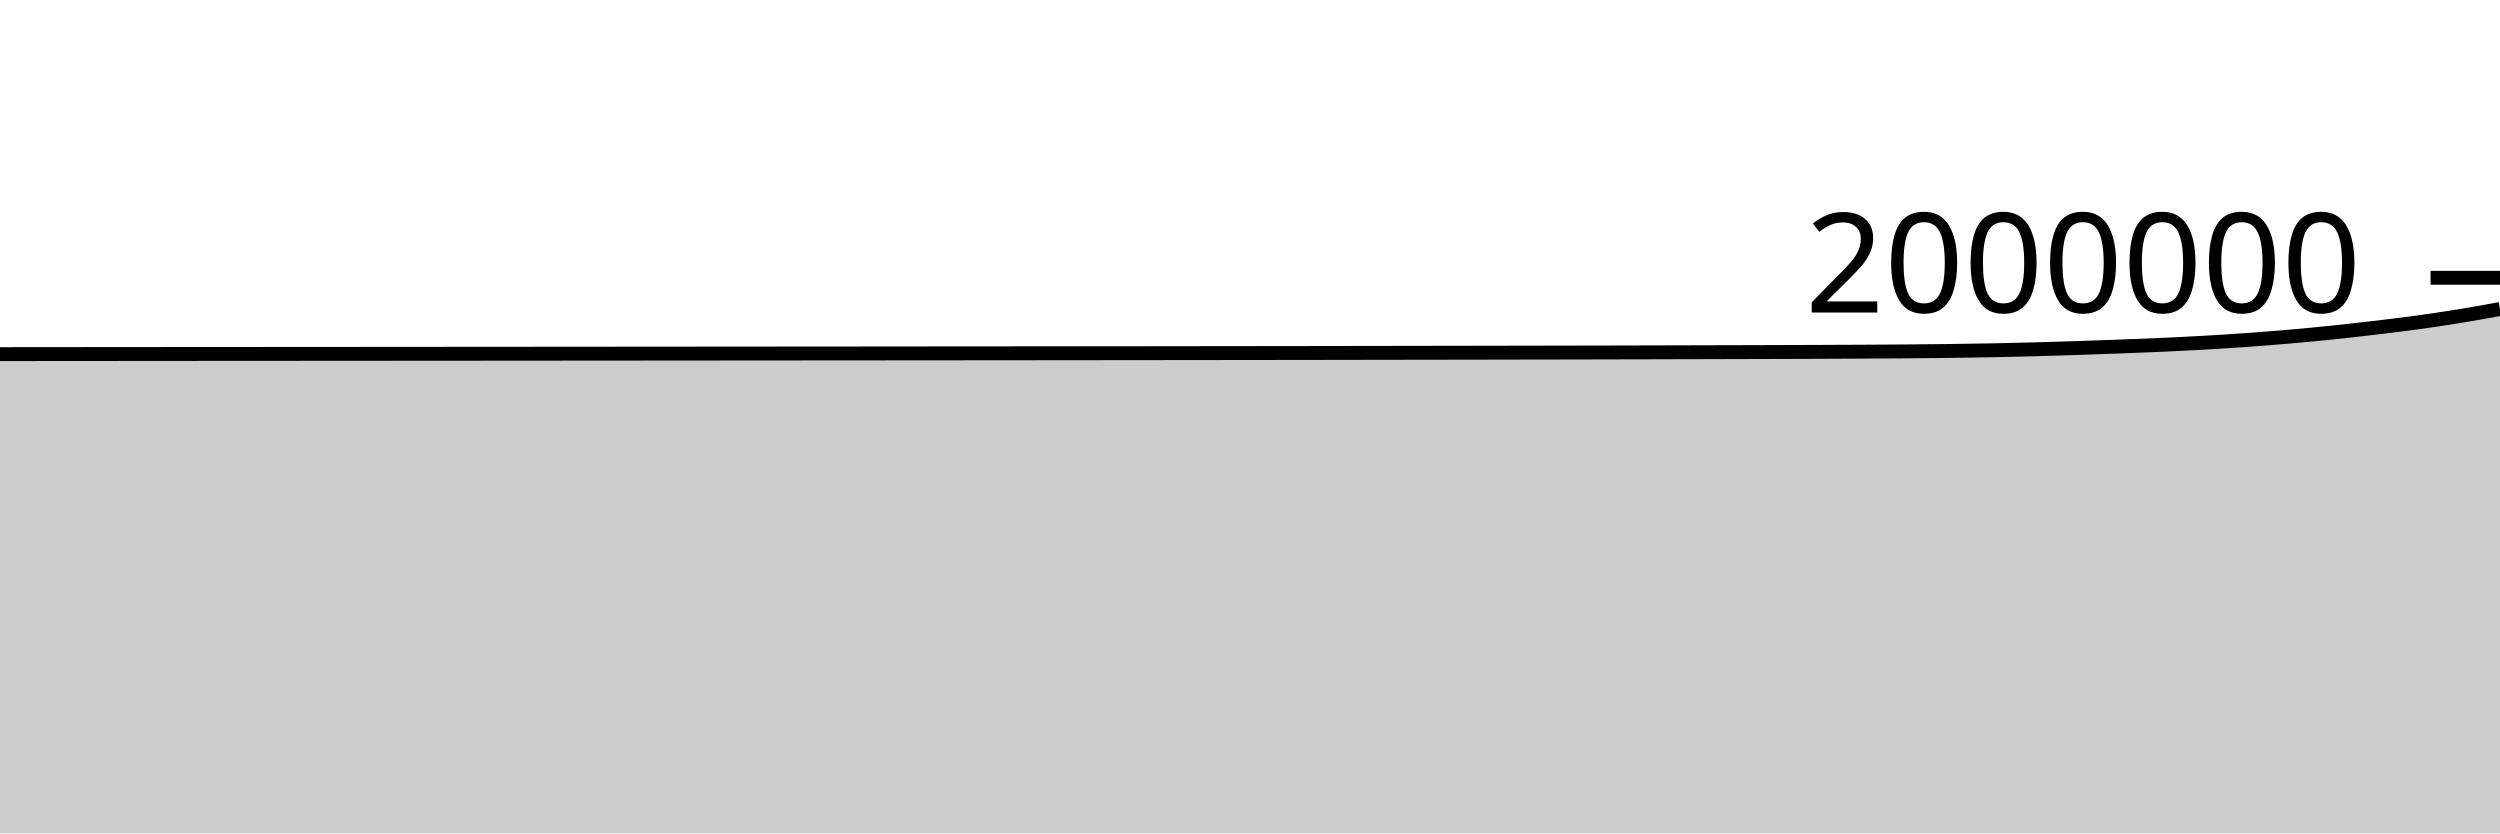
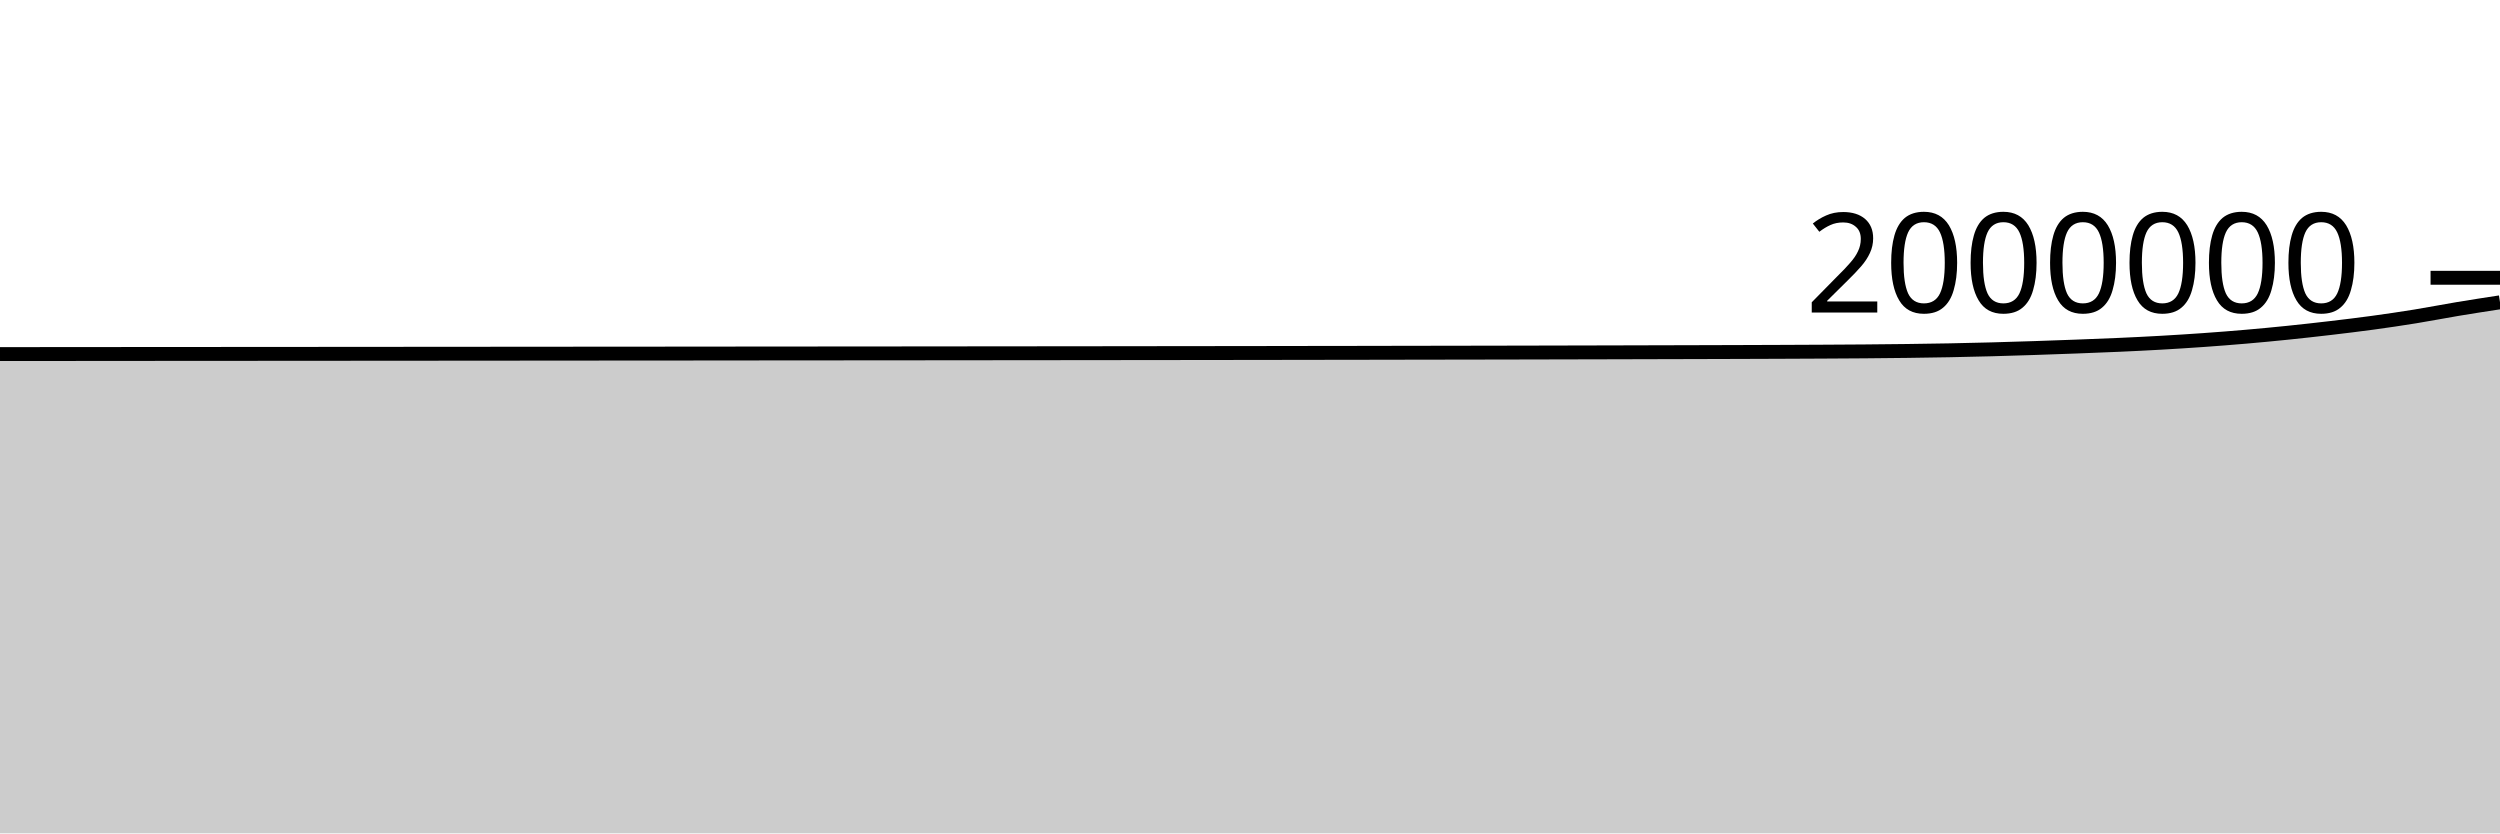
<svg xmlns="http://www.w3.org/2000/svg" viewBox="0 0 180 60">
  <g transform="translate(0,20)">
-     <path class="area" fill="rgba(0, 0, 0, 0.2)" d="M0,5.497C1.017,5.496,2.034,5.495,3.051,5.494C4.068,5.493,5.085,5.492,6.102,5.491C7.119,5.49,8.136,5.489,9.153,5.489C10.169,5.488,11.186,5.487,12.203,5.486C13.22,5.485,14.237,5.485,15.254,5.484C16.271,5.483,17.288,5.483,18.305,5.482C19.322,5.481,20.339,5.481,21.356,5.48C22.373,5.479,23.39,5.478,24.407,5.478C25.424,5.477,26.441,5.476,27.458,5.476C28.475,5.475,29.492,5.474,30.508,5.473C31.525,5.473,32.542,5.472,33.559,5.471C34.576,5.47,35.593,5.469,36.61,5.469C37.627,5.468,38.644,5.467,39.661,5.466C40.678,5.465,41.695,5.465,42.712,5.464C43.729,5.463,44.746,5.462,45.763,5.461C46.78,5.46,47.797,5.46,48.814,5.459C49.831,5.458,50.847,5.457,51.864,5.456C52.881,5.456,53.898,5.455,54.915,5.454C55.932,5.453,56.949,5.452,57.966,5.451C58.983,5.45,60,5.45,61.017,5.449C62.034,5.448,63.051,5.447,64.068,5.446C65.085,5.445,66.102,5.444,67.119,5.443C68.136,5.443,69.153,5.442,70.169,5.441C71.186,5.44,72.203,5.439,73.22,5.438C74.237,5.437,75.254,5.436,76.271,5.435C77.288,5.434,78.305,5.433,79.322,5.432C80.339,5.431,81.356,5.43,82.373,5.429C83.39,5.428,84.407,5.426,85.424,5.425C86.441,5.424,87.458,5.423,88.475,5.422C89.492,5.42,90.508,5.419,91.525,5.418C92.542,5.416,93.559,5.415,94.576,5.414C95.593,5.412,96.61,5.411,97.627,5.409C98.644,5.408,99.661,5.406,100.678,5.404C101.695,5.403,102.712,5.401,103.729,5.399C104.746,5.398,105.763,5.396,106.78,5.394C107.797,5.392,108.814,5.39,109.831,5.388C110.847,5.387,111.864,5.385,112.881,5.383C113.898,5.38,114.915,5.378,115.932,5.376C116.949,5.374,117.966,5.371,118.983,5.369C120,5.366,121.017,5.364,122.034,5.361C123.051,5.358,124.068,5.356,125.085,5.353C126.102,5.35,127.119,5.347,128.136,5.344C129.153,5.34,130.169,5.337,131.186,5.333C132.203,5.329,133.22,5.325,134.237,5.319C135.254,5.314,136.271,5.308,137.288,5.3C138.305,5.292,139.322,5.282,140.339,5.269C141.356,5.256,142.373,5.242,143.39,5.222C144.407,5.203,145.424,5.179,146.441,5.152C147.458,5.125,148.475,5.094,149.492,5.06C150.508,5.027,151.525,4.991,152.542,4.952C153.559,4.914,154.576,4.876,155.593,4.83C156.61,4.784,157.627,4.735,158.644,4.677C159.661,4.619,160.678,4.555,161.695,4.483C162.712,4.411,163.729,4.332,164.746,4.244C165.763,4.156,166.78,4.06,167.797,3.955C168.814,3.85,169.831,3.736,170.847,3.616C171.864,3.497,172.881,3.375,173.898,3.236C174.915,3.097,175.932,2.947,176.949,2.782C177.966,2.618,178.983,2.433,180,2.249L180,40C178.983,40,177.966,40,176.949,40C175.932,40,174.915,40,173.898,40C172.881,40,171.864,40,170.847,40C169.831,40,168.814,40,167.797,40C166.78,40,165.763,40,164.746,40C163.729,40,162.712,40,161.695,40C160.678,40,159.661,40,158.644,40C157.627,40,156.61,40,155.593,40C154.576,40,153.559,40,152.542,40C151.525,40,150.508,40,149.492,40C148.475,40,147.458,40,146.441,40C145.424,40,144.407,40,143.39,40C142.373,40,141.356,40,140.339,40C139.322,40,138.305,40,137.288,40C136.271,40,135.254,40,134.237,40C133.22,40,132.203,40,131.186,40C130.169,40,129.153,40,128.136,40C127.119,40,126.102,40,125.085,40C124.068,40,123.051,40,122.034,40C121.017,40,120,40,118.983,40C117.966,40,116.949,40,115.932,40C114.915,40,113.898,40,112.881,40C111.864,40,110.847,40,109.831,40C108.814,40,107.797,40,106.78,40C105.763,40,104.746,40,103.729,40C102.712,40,101.695,40,100.678,40C99.661,40,98.644,40,97.627,40C96.61,40,95.593,40,94.576,40C93.559,40,92.542,40,91.525,40C90.508,40,89.492,40,88.475,40C87.458,40,86.441,40,85.424,40C84.407,40,83.39,40,82.373,40C81.356,40,80.339,40,79.322,40C78.305,40,77.288,40,76.271,40C75.254,40,74.237,40,73.22,40C72.203,40,71.186,40,70.169,40C69.153,40,68.136,40,67.119,40C66.102,40,65.085,40,64.068,40C63.051,40,62.034,40,61.017,40C60,40,58.983,40,57.966,40C56.949,40,55.932,40,54.915,40C53.898,40,52.881,40,51.864,40C50.847,40,49.831,40,48.814,40C47.797,40,46.78,40,45.763,40C44.746,40,43.729,40,42.712,40C41.695,40,40.678,40,39.661,40C38.644,40,37.627,40,36.61,40C35.593,40,34.576,40,33.559,40C32.542,40,31.525,40,30.508,40C29.492,40,28.475,40,27.458,40C26.441,40,25.424,40,24.407,40C23.39,40,22.373,40,21.356,40C20.339,40,19.322,40,18.305,40C17.288,40,16.271,40,15.254,40C14.237,40,13.22,40,12.203,40C11.186,40,10.169,40,9.153,40C8.136,40,7.119,40,6.102,40C5.085,40,4.068,40,3.051,40C2.034,40,1.017,40,0,40Z" />
-     <path class="line" stroke="black" fill="none" d="M0,5.497C1.017,5.496,2.034,5.495,3.051,5.494C4.068,5.493,5.085,5.492,6.102,5.491C7.119,5.49,8.136,5.489,9.153,5.489C10.169,5.488,11.186,5.487,12.203,5.486C13.22,5.485,14.237,5.485,15.254,5.484C16.271,5.483,17.288,5.483,18.305,5.482C19.322,5.481,20.339,5.481,21.356,5.48C22.373,5.479,23.39,5.478,24.407,5.478C25.424,5.477,26.441,5.476,27.458,5.476C28.475,5.475,29.492,5.474,30.508,5.473C31.525,5.473,32.542,5.472,33.559,5.471C34.576,5.47,35.593,5.469,36.61,5.469C37.627,5.468,38.644,5.467,39.661,5.466C40.678,5.465,41.695,5.465,42.712,5.464C43.729,5.463,44.746,5.462,45.763,5.461C46.78,5.46,47.797,5.46,48.814,5.459C49.831,5.458,50.847,5.457,51.864,5.456C52.881,5.456,53.898,5.455,54.915,5.454C55.932,5.453,56.949,5.452,57.966,5.451C58.983,5.45,60,5.45,61.017,5.449C62.034,5.448,63.051,5.447,64.068,5.446C65.085,5.445,66.102,5.444,67.119,5.443C68.136,5.443,69.153,5.442,70.169,5.441C71.186,5.44,72.203,5.439,73.22,5.438C74.237,5.437,75.254,5.436,76.271,5.435C77.288,5.434,78.305,5.433,79.322,5.432C80.339,5.431,81.356,5.43,82.373,5.429C83.39,5.428,84.407,5.426,85.424,5.425C86.441,5.424,87.458,5.423,88.475,5.422C89.492,5.42,90.508,5.419,91.525,5.418C92.542,5.416,93.559,5.415,94.576,5.414C95.593,5.412,96.61,5.411,97.627,5.409C98.644,5.408,99.661,5.406,100.678,5.404C101.695,5.403,102.712,5.401,103.729,5.399C104.746,5.398,105.763,5.396,106.78,5.394C107.797,5.392,108.814,5.39,109.831,5.388C110.847,5.387,111.864,5.385,112.881,5.383C113.898,5.38,114.915,5.378,115.932,5.376C116.949,5.374,117.966,5.371,118.983,5.369C120,5.366,121.017,5.364,122.034,5.361C123.051,5.358,124.068,5.356,125.085,5.353C126.102,5.35,127.119,5.347,128.136,5.344C129.153,5.34,130.169,5.337,131.186,5.333C132.203,5.329,133.22,5.325,134.237,5.319C135.254,5.314,136.271,5.308,137.288,5.3C138.305,5.292,139.322,5.282,140.339,5.269C141.356,5.256,142.373,5.242,143.39,5.222C144.407,5.203,145.424,5.179,146.441,5.152C147.458,5.125,148.475,5.094,149.492,5.06C150.508,5.027,151.525,4.991,152.542,4.952C153.559,4.914,154.576,4.876,155.593,4.83C156.61,4.784,157.627,4.735,158.644,4.677C159.661,4.619,160.678,4.555,161.695,4.483C162.712,4.411,163.729,4.332,164.746,4.244C165.763,4.156,166.78,4.06,167.797,3.955C168.814,3.85,169.831,3.736,170.847,3.616C171.864,3.497,172.881,3.375,173.898,3.236C174.915,3.097,175.932,2.947,176.949,2.782C177.966,2.618,178.983,2.433,180,2.249" />
+     <path class="area" fill="rgba(0, 0, 0, 0.2)" d="M0,5.494C1.017,5.493,2.034,5.492,3.051,5.491C4.068,5.49,5.085,5.489,6.102,5.489C7.119,5.488,8.136,5.487,9.153,5.486C10.169,5.486,11.186,5.485,12.203,5.484C13.22,5.483,14.237,5.483,15.254,5.482C16.271,5.481,17.288,5.481,18.305,5.48C19.322,5.479,20.339,5.479,21.356,5.478C22.373,5.477,23.39,5.476,24.407,5.476C25.424,5.475,26.441,5.474,27.458,5.473C28.475,5.473,29.492,5.472,30.508,5.471C31.525,5.47,32.542,5.469,33.559,5.469C34.576,5.468,35.593,5.467,36.61,5.466C37.627,5.466,38.644,5.465,39.661,5.464C40.678,5.463,41.695,5.462,42.712,5.461C43.729,5.461,44.746,5.46,45.763,5.459C46.78,5.458,47.797,5.457,48.814,5.457C49.831,5.456,50.847,5.455,51.864,5.454C52.881,5.453,53.898,5.452,54.915,5.451C55.932,5.451,56.949,5.45,57.966,5.449C58.983,5.448,60,5.447,61.017,5.446C62.034,5.445,63.051,5.444,64.068,5.444C65.085,5.443,66.102,5.442,67.119,5.441C68.136,5.44,69.153,5.439,70.169,5.438C71.186,5.437,72.203,5.436,73.22,5.435C74.237,5.434,75.254,5.433,76.271,5.432C77.288,5.431,78.305,5.43,79.322,5.429C80.339,5.428,81.356,5.427,82.373,5.425C83.39,5.424,84.407,5.423,85.424,5.422C86.441,5.421,87.458,5.419,88.475,5.418C89.492,5.417,90.508,5.415,91.525,5.414C92.542,5.412,93.559,5.411,94.576,5.409C95.593,5.408,96.61,5.406,97.627,5.405C98.644,5.403,99.661,5.401,100.678,5.399C101.695,5.398,102.712,5.396,103.729,5.394C104.746,5.392,105.763,5.39,106.78,5.389C107.797,5.387,108.814,5.385,109.831,5.383C110.847,5.381,111.864,5.378,112.881,5.376C113.898,5.374,114.915,5.371,115.932,5.369C116.949,5.366,117.966,5.364,118.983,5.361C120,5.358,121.017,5.356,122.034,5.353C123.051,5.35,124.068,5.347,125.085,5.344C126.102,5.34,127.119,5.337,128.136,5.333C129.153,5.329,130.169,5.325,131.186,5.319C132.203,5.314,133.22,5.308,134.237,5.3C135.254,5.292,136.271,5.282,137.288,5.269C138.305,5.256,139.322,5.242,140.339,5.222C141.356,5.203,142.373,5.179,143.39,5.152C144.407,5.125,145.424,5.094,146.441,5.06C147.458,5.027,148.475,4.991,149.492,4.952C150.508,4.914,151.525,4.876,152.542,4.83C153.559,4.784,154.576,4.735,155.593,4.677C156.61,4.619,157.627,4.555,158.644,4.483C159.661,4.411,160.678,4.332,161.695,4.244C162.712,4.156,163.729,4.06,164.746,3.955C165.763,3.851,166.78,3.736,167.797,3.617C168.814,3.497,169.831,3.375,170.847,3.236C171.864,3.097,172.881,2.947,173.898,2.782C174.915,2.618,175.932,2.417,176.949,2.248C177.966,2.078,178.983,1.922,180,1.766L180,40C178.983,40,177.966,40,176.949,40C175.932,40,174.915,40,173.898,40C172.881,40,171.864,40,170.847,40C169.831,40,168.814,40,167.797,40C166.78,40,165.763,40,164.746,40C163.729,40,162.712,40,161.695,40C160.678,40,159.661,40,158.644,40C157.627,40,156.61,40,155.593,40C154.576,40,153.559,40,152.542,40C151.525,40,150.508,40,149.492,40C148.475,40,147.458,40,146.441,40C145.424,40,144.407,40,143.39,40C142.373,40,141.356,40,140.339,40C139.322,40,138.305,40,137.288,40C136.271,40,135.254,40,134.237,40C133.22,40,132.203,40,131.186,40C130.169,40,129.153,40,128.136,40C127.119,40,126.102,40,125.085,40C124.068,40,123.051,40,122.034,40C121.017,40,120,40,118.983,40C117.966,40,116.949,40,115.932,40C114.915,40,113.898,40,112.881,40C111.864,40,110.847,40,109.831,40C108.814,40,107.797,40,106.78,40C105.763,40,104.746,40,103.729,40C102.712,40,101.695,40,100.678,40C99.661,40,98.644,40,97.627,40C96.61,40,95.593,40,94.576,40C93.559,40,92.542,40,91.525,40C90.508,40,89.492,40,88.475,40C87.458,40,86.441,40,85.424,40C84.407,40,83.39,40,82.373,40C81.356,40,80.339,40,79.322,40C78.305,40,77.288,40,76.271,40C75.254,40,74.237,40,73.22,40C72.203,40,71.186,40,70.169,40C69.153,40,68.136,40,67.119,40C66.102,40,65.085,40,64.068,40C63.051,40,62.034,40,61.017,40C60,40,58.983,40,57.966,40C56.949,40,55.932,40,54.915,40C53.898,40,52.881,40,51.864,40C50.847,40,49.831,40,48.814,40C47.797,40,46.78,40,45.763,40C44.746,40,43.729,40,42.712,40C41.695,40,40.678,40,39.661,40C38.644,40,37.627,40,36.61,40C35.593,40,34.576,40,33.559,40C32.542,40,31.525,40,30.508,40C29.492,40,28.475,40,27.458,40C26.441,40,25.424,40,24.407,40C23.39,40,22.373,40,21.356,40C20.339,40,19.322,40,18.305,40C17.288,40,16.271,40,15.254,40C14.237,40,13.22,40,12.203,40C11.186,40,10.169,40,9.153,40C8.136,40,7.119,40,6.102,40C5.085,40,4.068,40,3.051,40C2.034,40,1.017,40,0,40Z" />
+     <path class="line" stroke="black" fill="none" d="M0,5.494C1.017,5.493,2.034,5.492,3.051,5.491C4.068,5.49,5.085,5.489,6.102,5.489C7.119,5.488,8.136,5.487,9.153,5.486C10.169,5.486,11.186,5.485,12.203,5.484C13.22,5.483,14.237,5.483,15.254,5.482C16.271,5.481,17.288,5.481,18.305,5.48C19.322,5.479,20.339,5.479,21.356,5.478C22.373,5.477,23.39,5.476,24.407,5.476C25.424,5.475,26.441,5.474,27.458,5.473C28.475,5.473,29.492,5.472,30.508,5.471C31.525,5.47,32.542,5.469,33.559,5.469C34.576,5.468,35.593,5.467,36.61,5.466C37.627,5.466,38.644,5.465,39.661,5.464C40.678,5.463,41.695,5.462,42.712,5.461C43.729,5.461,44.746,5.46,45.763,5.459C46.78,5.458,47.797,5.457,48.814,5.457C49.831,5.456,50.847,5.455,51.864,5.454C52.881,5.453,53.898,5.452,54.915,5.451C55.932,5.451,56.949,5.45,57.966,5.449C58.983,5.448,60,5.447,61.017,5.446C62.034,5.445,63.051,5.444,64.068,5.444C65.085,5.443,66.102,5.442,67.119,5.441C68.136,5.44,69.153,5.439,70.169,5.438C71.186,5.437,72.203,5.436,73.22,5.435C74.237,5.434,75.254,5.433,76.271,5.432C77.288,5.431,78.305,5.43,79.322,5.429C80.339,5.428,81.356,5.427,82.373,5.425C83.39,5.424,84.407,5.423,85.424,5.422C86.441,5.421,87.458,5.419,88.475,5.418C89.492,5.417,90.508,5.415,91.525,5.414C92.542,5.412,93.559,5.411,94.576,5.409C95.593,5.408,96.61,5.406,97.627,5.405C98.644,5.403,99.661,5.401,100.678,5.399C101.695,5.398,102.712,5.396,103.729,5.394C104.746,5.392,105.763,5.39,106.78,5.389C107.797,5.387,108.814,5.385,109.831,5.383C110.847,5.381,111.864,5.378,112.881,5.376C113.898,5.374,114.915,5.371,115.932,5.369C116.949,5.366,117.966,5.364,118.983,5.361C120,5.358,121.017,5.356,122.034,5.353C123.051,5.35,124.068,5.347,125.085,5.344C126.102,5.34,127.119,5.337,128.136,5.333C129.153,5.329,130.169,5.325,131.186,5.319C132.203,5.314,133.22,5.308,134.237,5.3C135.254,5.292,136.271,5.282,137.288,5.269C138.305,5.256,139.322,5.242,140.339,5.222C141.356,5.203,142.373,5.179,143.39,5.152C144.407,5.125,145.424,5.094,146.441,5.06C147.458,5.027,148.475,4.991,149.492,4.952C150.508,4.914,151.525,4.876,152.542,4.83C153.559,4.784,154.576,4.735,155.593,4.677C156.61,4.619,157.627,4.555,158.644,4.483C159.661,4.411,160.678,4.332,161.695,4.244C162.712,4.156,163.729,4.06,164.746,3.955C165.763,3.851,166.78,3.736,167.797,3.617C168.814,3.497,169.831,3.375,170.847,3.236C171.864,3.097,172.881,2.947,173.898,2.782C174.915,2.618,175.932,2.417,176.949,2.248C177.966,2.078,178.983,1.922,180,1.766" />
    <path class="axis-ceiling" stroke-width="1" stroke="black" fill="none" d="M175,0L180,0" />
    <text class="axis-ceiling-label" font-family="sans-serif" text-anchor="end" font-size="10px" x="170" y="2.5">2000000</text>
  </g>
</svg>
